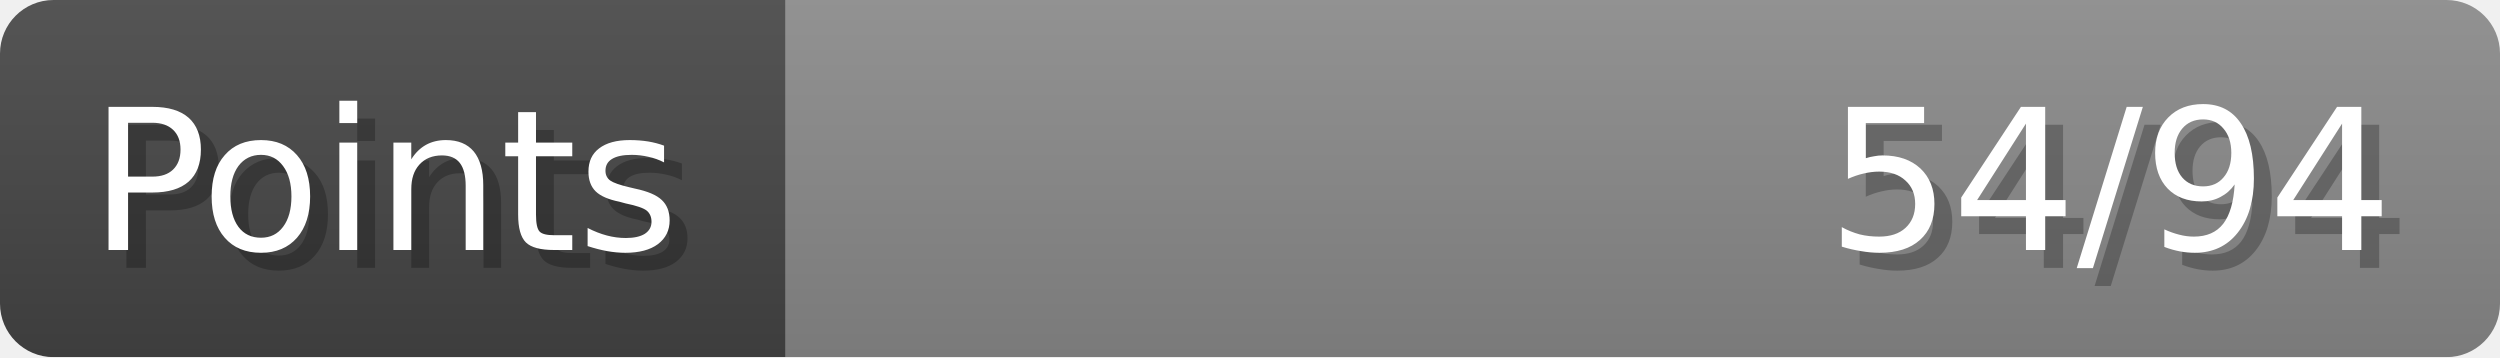
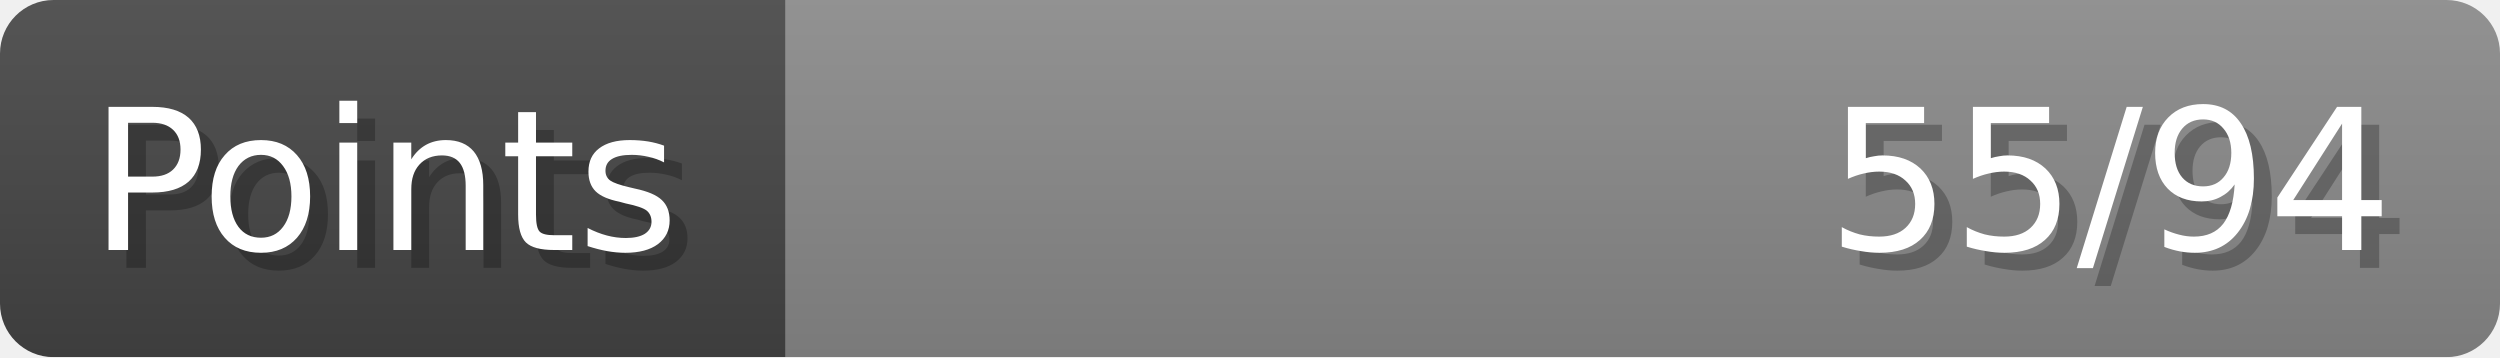
- <svg xmlns="http://www.w3.org/2000/svg" width="140px" height="20px" role="img" aria-label="Points: 54/94">
+ <svg xmlns="http://www.w3.org/2000/svg" width="140px" height="20px" role="img" aria-label="Points: 55/94">
  <linearGradient id="a" x2="0" y2="100%">
    <stop offset="0" stop-opacity=".1" stop-color="#EEE" />
    <stop offset="1" stop-opacity=".1" />
  </linearGradient>
  <mask id="m">
    <rect width="100%" height="100%" rx="3" fill="#FFF" />
  </mask>
  <g mask="url(#m)">
    <rect x="0" y="0" width="44" height="20" fill="#444" />
    <svg x="44" y="0" width="96" height="20">
      <rect width="100%" height="100%" fill="#888888" />
      <rect width="0%" height="100%" fill="#33CC11" transform="">
-         <animate attributeName="width" begin="0.5s" dur="600ms" from="0%" to="57%" repeatCount="1" fill="freeze" calcMode="spline" keyTimes="0; 1" keySplines="0.3, 0.61, 0.355, 1" />
+         <animate attributeName="width" begin="0.5s" dur="600ms" from="0%" to="58%" repeatCount="1" fill="freeze" calcMode="spline" keyTimes="0; 1" keySplines="0.3, 0.61, 0.355, 1" />
      </rect>
    </svg>
    <rect width="140" height="20" fill="url(#a)" />
  </g>
  <g aria-hidden="true" font-size="11" font-family="Verdana, DejaVu Sans, sans-serif" fill="#FFFFFF">
    <text x="6" y="15" fill="#000" opacity="0.25">Points</text>
    <text x="5" y="14">Points</text>
-     <text x="135" y="15" fill="#000" opacity="0.25" text-anchor="end">54/94</text>
-     <text x="134" y="14" text-anchor="end">54/94</text>
+     <text x="135" y="15" fill="#000" opacity="0.25" text-anchor="end">55/94</text>
+     <text x="134" y="14" text-anchor="end">55/94</text>
  </g>
</svg>
